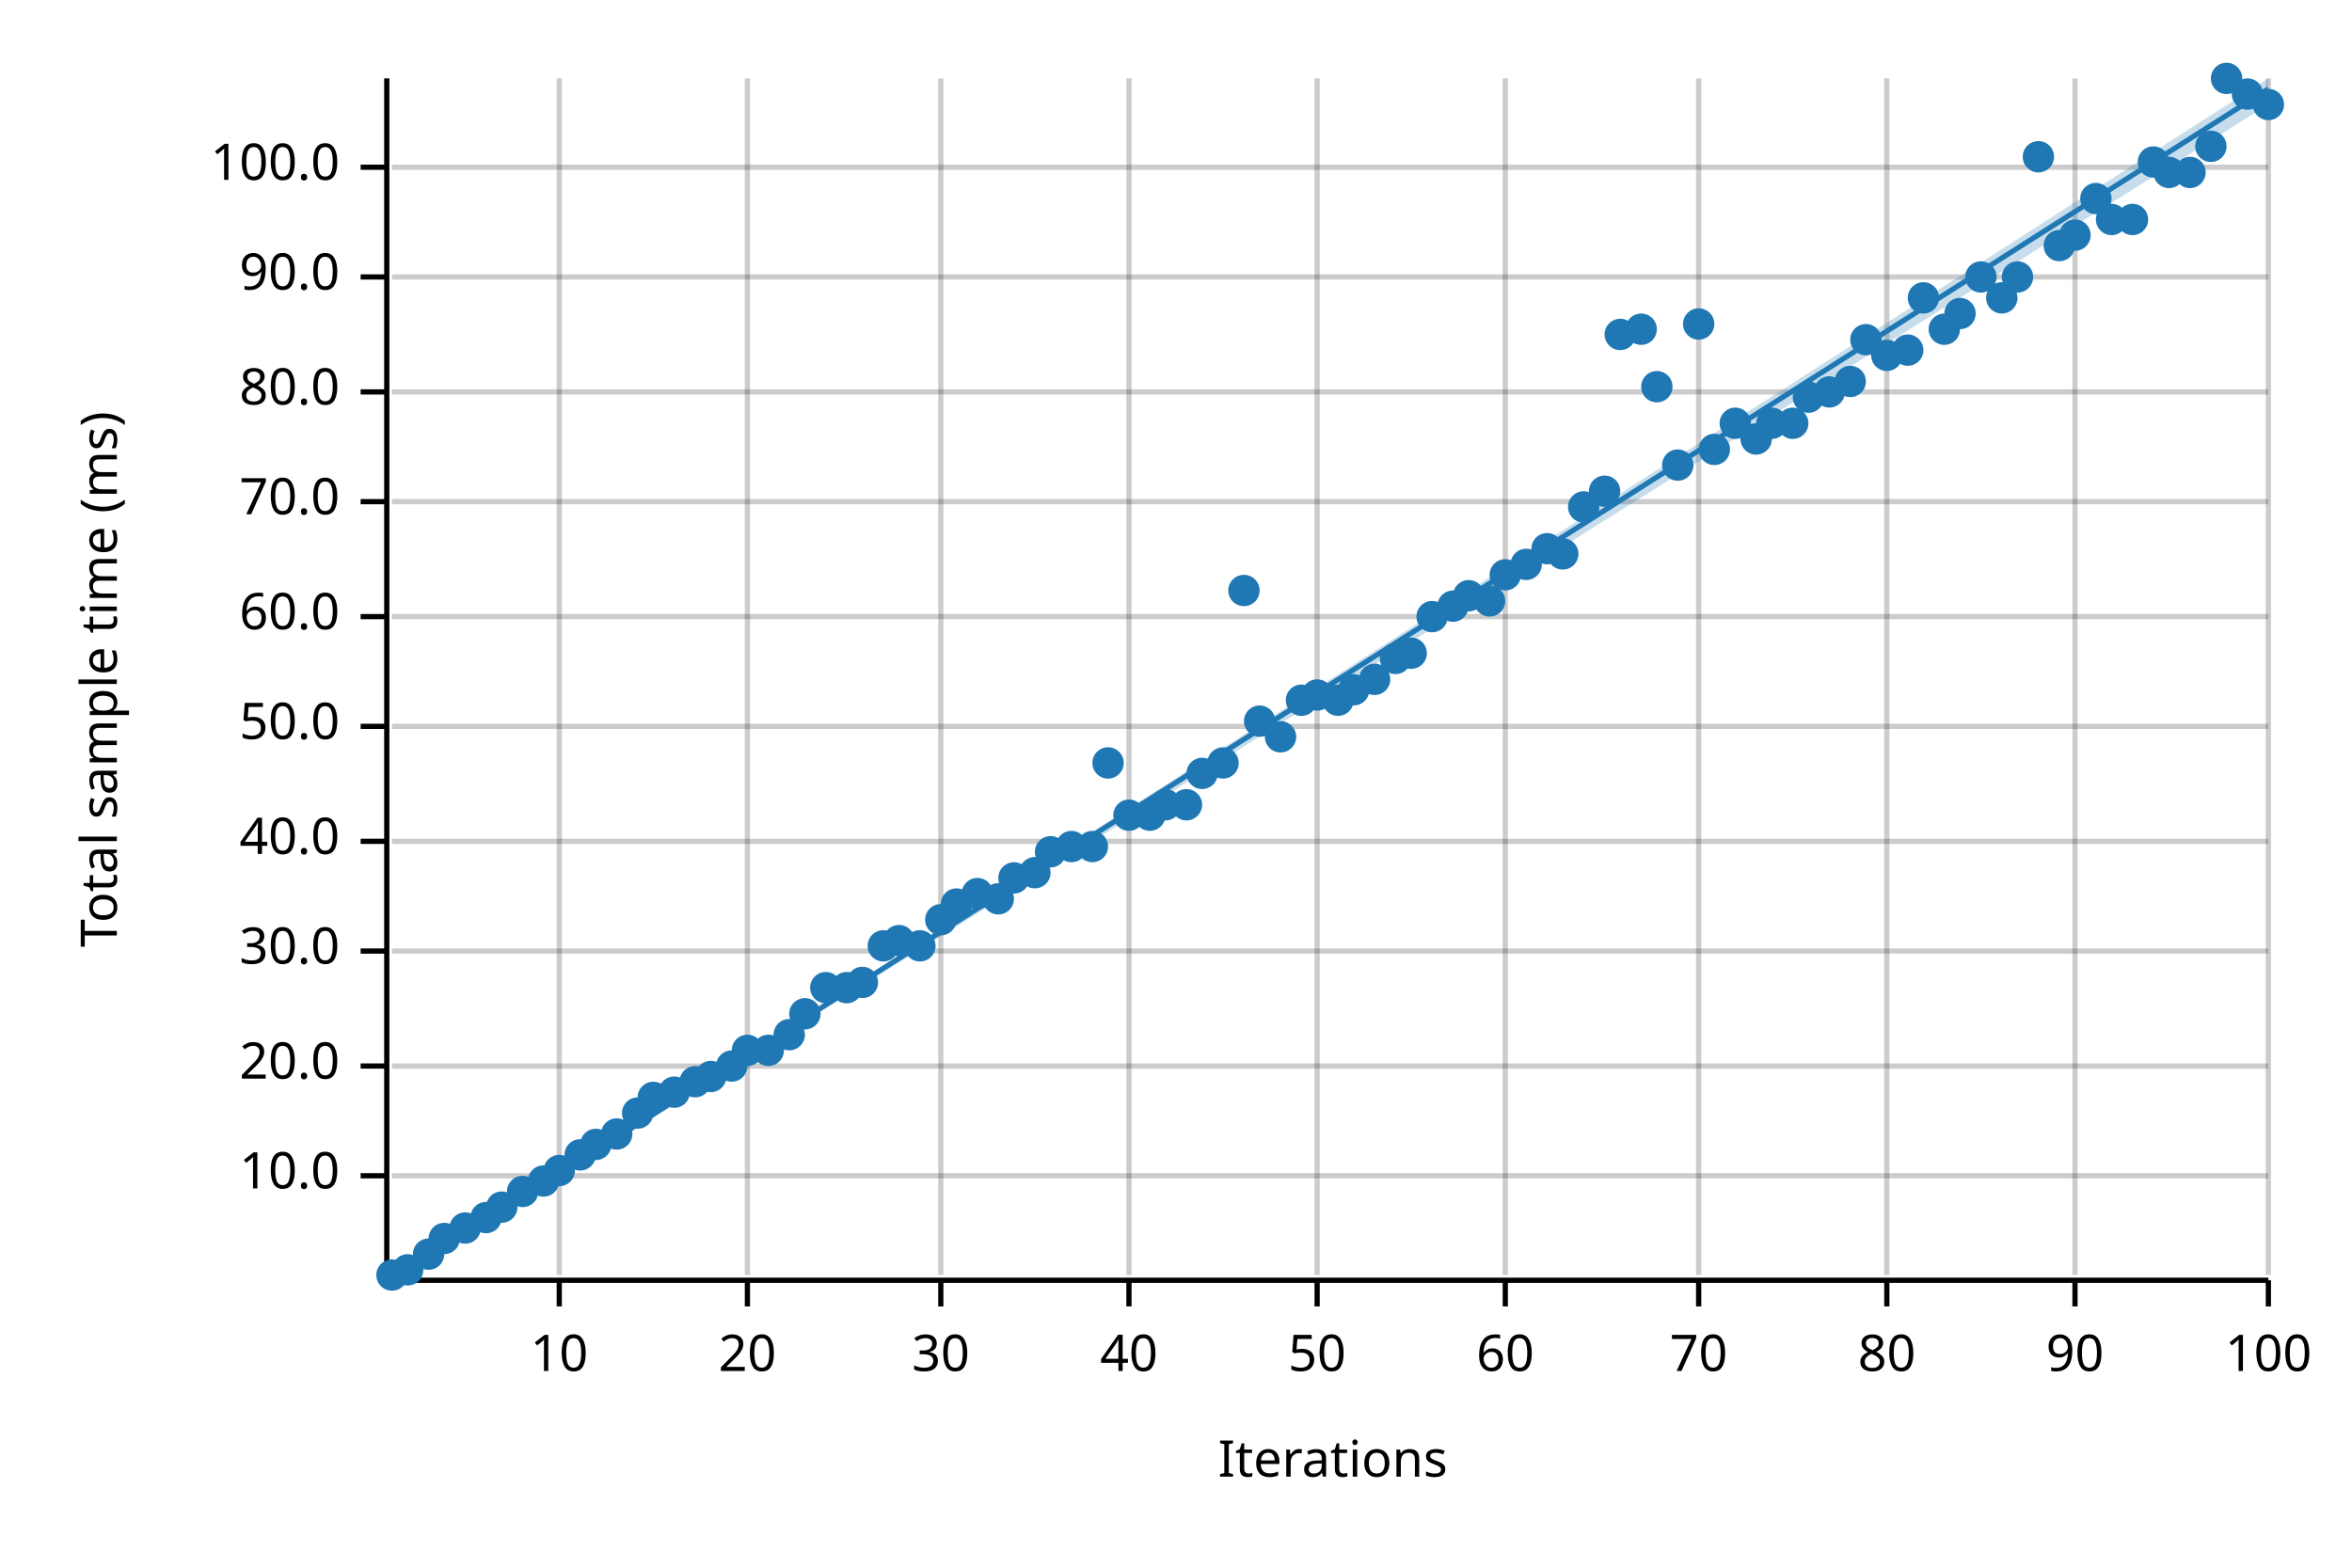
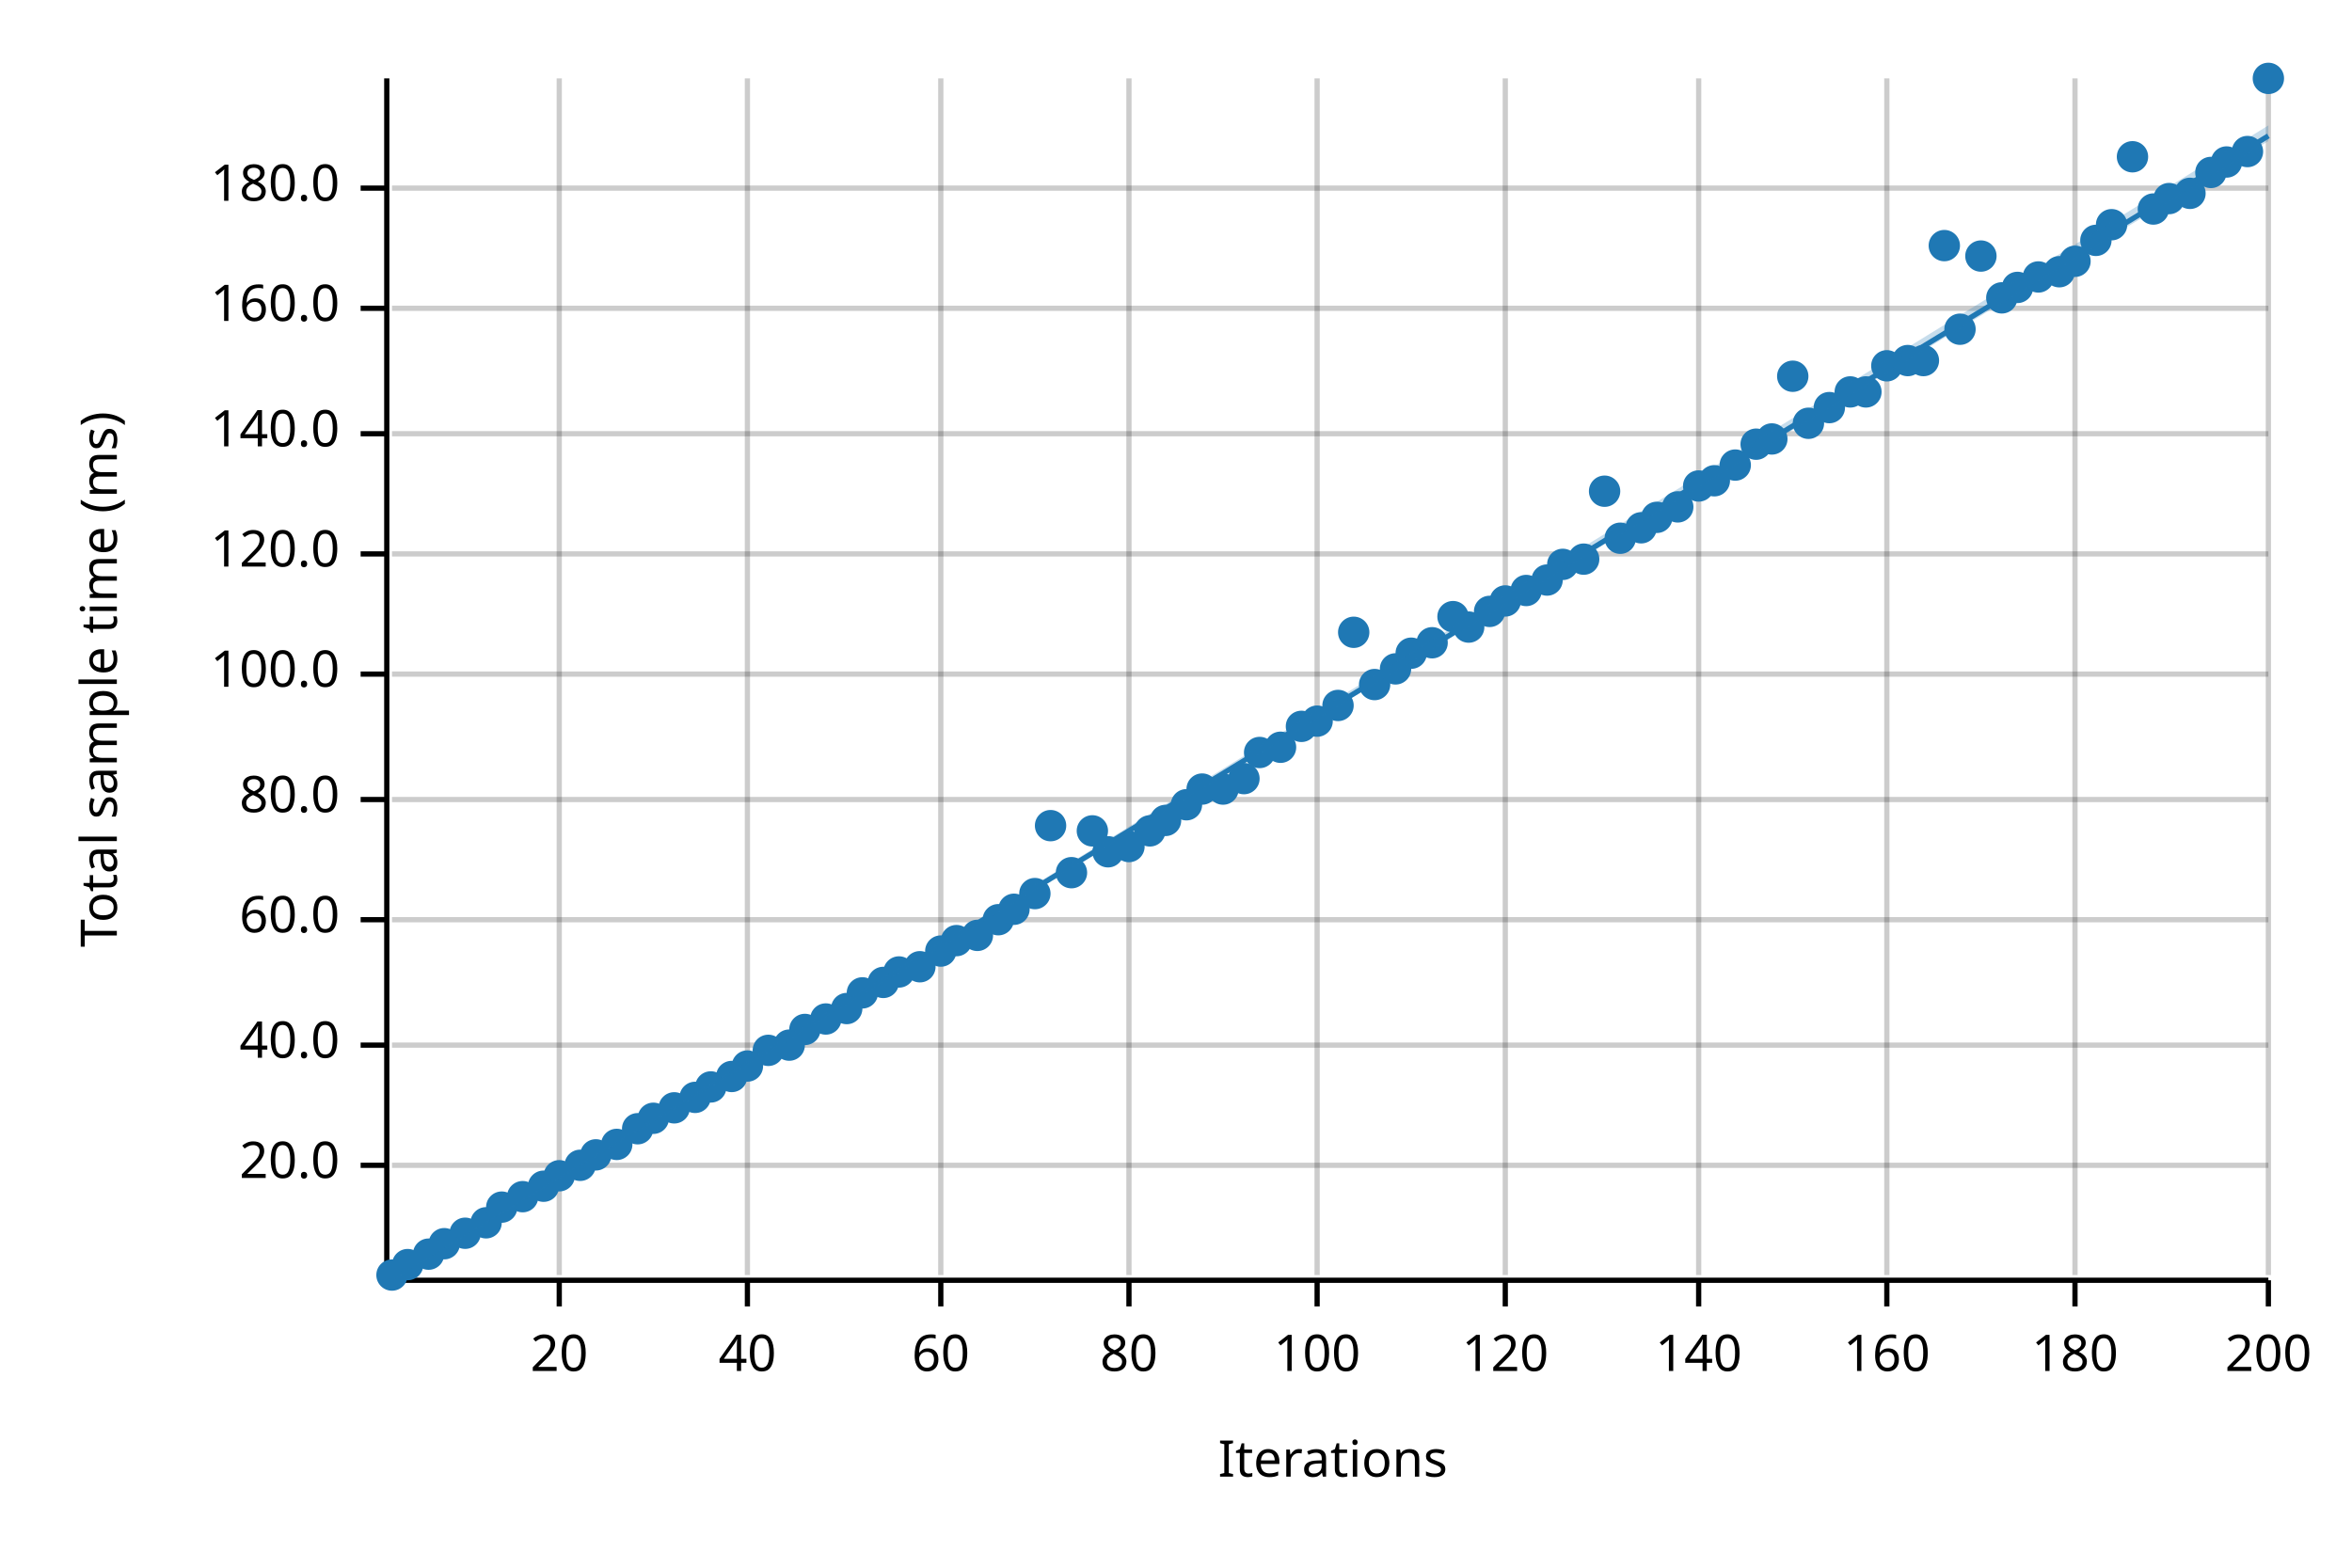
<svg xmlns="http://www.w3.org/2000/svg" width="450" height="300" viewBox="0 0 450 300">
  <text x="15" y="130" dy="0.76em" text-anchor="middle" font-family="sans-serif" font-size="9.677" opacity="1" fill="#000000" transform="rotate(270, 15, 130)">
Total sample time (ms)
</text>
  <text x="255" y="285" dy="-0.5ex" text-anchor="middle" font-family="sans-serif" font-size="9.677" opacity="1" fill="#000000">
Iterations
</text>
  <line opacity="0.2" stroke="#000000" stroke-width="1" x1="107" y1="244" x2="107" y2="15" />
  <line opacity="0.2" stroke="#000000" stroke-width="1" x1="143" y1="244" x2="143" y2="15" />
  <line opacity="0.2" stroke="#000000" stroke-width="1" x1="180" y1="244" x2="180" y2="15" />
  <line opacity="0.2" stroke="#000000" stroke-width="1" x1="216" y1="244" x2="216" y2="15" />
  <line opacity="0.2" stroke="#000000" stroke-width="1" x1="252" y1="244" x2="252" y2="15" />
  <line opacity="0.2" stroke="#000000" stroke-width="1" x1="288" y1="244" x2="288" y2="15" />
  <line opacity="0.2" stroke="#000000" stroke-width="1" x1="325" y1="244" x2="325" y2="15" />
  <line opacity="0.2" stroke="#000000" stroke-width="1" x1="361" y1="244" x2="361" y2="15" />
  <line opacity="0.2" stroke="#000000" stroke-width="1" x1="397" y1="244" x2="397" y2="15" />
  <line opacity="0.2" stroke="#000000" stroke-width="1" x1="434" y1="244" x2="434" y2="15" />
-   <line opacity="0.2" stroke="#000000" stroke-width="1" x1="75" y1="225" x2="434" y2="225" />
-   <line opacity="0.2" stroke="#000000" stroke-width="1" x1="75" y1="204" x2="434" y2="204" />
-   <line opacity="0.2" stroke="#000000" stroke-width="1" x1="75" y1="182" x2="434" y2="182" />
-   <line opacity="0.2" stroke="#000000" stroke-width="1" x1="75" y1="161" x2="434" y2="161" />
-   <line opacity="0.2" stroke="#000000" stroke-width="1" x1="75" y1="139" x2="434" y2="139" />
-   <line opacity="0.2" stroke="#000000" stroke-width="1" x1="75" y1="118" x2="434" y2="118" />
-   <line opacity="0.2" stroke="#000000" stroke-width="1" x1="75" y1="96" x2="434" y2="96" />
-   <line opacity="0.2" stroke="#000000" stroke-width="1" x1="75" y1="75" x2="434" y2="75" />
-   <line opacity="0.2" stroke="#000000" stroke-width="1" x1="75" y1="53" x2="434" y2="53" />
-   <line opacity="0.2" stroke="#000000" stroke-width="1" x1="75" y1="32" x2="434" y2="32" />
+   <line opacity="0.2" stroke="#000000" stroke-width="1" x1="75" y1="223" x2="434" y2="223" />
+   <line opacity="0.2" stroke="#000000" stroke-width="1" x1="75" y1="200" x2="434" y2="200" />
+   <line opacity="0.2" stroke="#000000" stroke-width="1" x1="75" y1="176" x2="434" y2="176" />
+   <line opacity="0.2" stroke="#000000" stroke-width="1" x1="75" y1="153" x2="434" y2="153" />
+   <line opacity="0.2" stroke="#000000" stroke-width="1" x1="75" y1="129" x2="434" y2="129" />
+   <line opacity="0.2" stroke="#000000" stroke-width="1" x1="75" y1="106" x2="434" y2="106" />
+   <line opacity="0.2" stroke="#000000" stroke-width="1" x1="75" y1="83" x2="434" y2="83" />
+   <line opacity="0.2" stroke="#000000" stroke-width="1" x1="75" y1="59" x2="434" y2="59" />
+   <line opacity="0.2" stroke="#000000" stroke-width="1" x1="75" y1="36" x2="434" y2="36" />
  <polyline fill="none" opacity="1" stroke="#000000" stroke-width="1" points="74,15 74,244 " />
-   <text x="65" y="225" dy="0.5ex" text-anchor="end" font-family="sans-serif" font-size="9.677" opacity="1" fill="#000000">
- 10.0
- </text>
-   <polyline fill="none" opacity="1" stroke="#000000" stroke-width="1" points="69,225 74,225 " />
-   <text x="65" y="204" dy="0.5ex" text-anchor="end" font-family="sans-serif" font-size="9.677" opacity="1" fill="#000000">
+   <text x="65" y="223" dy="0.5ex" text-anchor="end" font-family="sans-serif" font-size="9.677" opacity="1" fill="#000000">
20.0
</text>
-   <polyline fill="none" opacity="1" stroke="#000000" stroke-width="1" points="69,204 74,204 " />
-   <text x="65" y="182" dy="0.5ex" text-anchor="end" font-family="sans-serif" font-size="9.677" opacity="1" fill="#000000">
- 30.0
- </text>
-   <polyline fill="none" opacity="1" stroke="#000000" stroke-width="1" points="69,182 74,182 " />
-   <text x="65" y="161" dy="0.5ex" text-anchor="end" font-family="sans-serif" font-size="9.677" opacity="1" fill="#000000">
+   <polyline fill="none" opacity="1" stroke="#000000" stroke-width="1" points="69,223 74,223 " />
+   <text x="65" y="200" dy="0.5ex" text-anchor="end" font-family="sans-serif" font-size="9.677" opacity="1" fill="#000000">
40.0
</text>
-   <polyline fill="none" opacity="1" stroke="#000000" stroke-width="1" points="69,161 74,161 " />
-   <text x="65" y="139" dy="0.5ex" text-anchor="end" font-family="sans-serif" font-size="9.677" opacity="1" fill="#000000">
- 50.0
- </text>
-   <polyline fill="none" opacity="1" stroke="#000000" stroke-width="1" points="69,139 74,139 " />
-   <text x="65" y="118" dy="0.5ex" text-anchor="end" font-family="sans-serif" font-size="9.677" opacity="1" fill="#000000">
+   <polyline fill="none" opacity="1" stroke="#000000" stroke-width="1" points="69,200 74,200 " />
+   <text x="65" y="176" dy="0.5ex" text-anchor="end" font-family="sans-serif" font-size="9.677" opacity="1" fill="#000000">
60.0
</text>
-   <polyline fill="none" opacity="1" stroke="#000000" stroke-width="1" points="69,118 74,118 " />
-   <text x="65" y="96" dy="0.5ex" text-anchor="end" font-family="sans-serif" font-size="9.677" opacity="1" fill="#000000">
- 70.0
- </text>
-   <polyline fill="none" opacity="1" stroke="#000000" stroke-width="1" points="69,96 74,96 " />
-   <text x="65" y="75" dy="0.5ex" text-anchor="end" font-family="sans-serif" font-size="9.677" opacity="1" fill="#000000">
+   <polyline fill="none" opacity="1" stroke="#000000" stroke-width="1" points="69,176 74,176 " />
+   <text x="65" y="153" dy="0.5ex" text-anchor="end" font-family="sans-serif" font-size="9.677" opacity="1" fill="#000000">
80.0
</text>
-   <polyline fill="none" opacity="1" stroke="#000000" stroke-width="1" points="69,75 74,75 " />
-   <text x="65" y="53" dy="0.5ex" text-anchor="end" font-family="sans-serif" font-size="9.677" opacity="1" fill="#000000">
- 90.0
- </text>
-   <polyline fill="none" opacity="1" stroke="#000000" stroke-width="1" points="69,53 74,53 " />
-   <text x="65" y="32" dy="0.5ex" text-anchor="end" font-family="sans-serif" font-size="9.677" opacity="1" fill="#000000">
+   <polyline fill="none" opacity="1" stroke="#000000" stroke-width="1" points="69,153 74,153 " />
+   <text x="65" y="129" dy="0.5ex" text-anchor="end" font-family="sans-serif" font-size="9.677" opacity="1" fill="#000000">
100.0
</text>
-   <polyline fill="none" opacity="1" stroke="#000000" stroke-width="1" points="69,32 74,32 " />
+   <polyline fill="none" opacity="1" stroke="#000000" stroke-width="1" points="69,129 74,129 " />
+   <text x="65" y="106" dy="0.5ex" text-anchor="end" font-family="sans-serif" font-size="9.677" opacity="1" fill="#000000">
+ 120.0
+ </text>
+   <polyline fill="none" opacity="1" stroke="#000000" stroke-width="1" points="69,106 74,106 " />
+   <text x="65" y="83" dy="0.5ex" text-anchor="end" font-family="sans-serif" font-size="9.677" opacity="1" fill="#000000">
+ 140.0
+ </text>
+   <polyline fill="none" opacity="1" stroke="#000000" stroke-width="1" points="69,83 74,83 " />
+   <text x="65" y="59" dy="0.5ex" text-anchor="end" font-family="sans-serif" font-size="9.677" opacity="1" fill="#000000">
+ 160.0
+ </text>
+   <polyline fill="none" opacity="1" stroke="#000000" stroke-width="1" points="69,59 74,59 " />
+   <text x="65" y="36" dy="0.5ex" text-anchor="end" font-family="sans-serif" font-size="9.677" opacity="1" fill="#000000">
+ 180.0
+ </text>
+   <polyline fill="none" opacity="1" stroke="#000000" stroke-width="1" points="69,36 74,36 " />
  <polyline fill="none" opacity="1" stroke="#000000" stroke-width="1" points="75,245 434,245 " />
  <text x="107" y="255" dy="0.76em" text-anchor="middle" font-family="sans-serif" font-size="9.677" opacity="1" fill="#000000">
- 10
+ 20
</text>
  <polyline fill="none" opacity="1" stroke="#000000" stroke-width="1" points="107,245 107,250 " />
  <text x="143" y="255" dy="0.76em" text-anchor="middle" font-family="sans-serif" font-size="9.677" opacity="1" fill="#000000">
- 20
+ 40
</text>
  <polyline fill="none" opacity="1" stroke="#000000" stroke-width="1" points="143,245 143,250 " />
  <text x="180" y="255" dy="0.76em" text-anchor="middle" font-family="sans-serif" font-size="9.677" opacity="1" fill="#000000">
- 30
+ 60
</text>
  <polyline fill="none" opacity="1" stroke="#000000" stroke-width="1" points="180,245 180,250 " />
  <text x="216" y="255" dy="0.76em" text-anchor="middle" font-family="sans-serif" font-size="9.677" opacity="1" fill="#000000">
- 40
+ 80
</text>
  <polyline fill="none" opacity="1" stroke="#000000" stroke-width="1" points="216,245 216,250 " />
  <text x="252" y="255" dy="0.76em" text-anchor="middle" font-family="sans-serif" font-size="9.677" opacity="1" fill="#000000">
- 50
+ 100
</text>
  <polyline fill="none" opacity="1" stroke="#000000" stroke-width="1" points="252,245 252,250 " />
  <text x="288" y="255" dy="0.76em" text-anchor="middle" font-family="sans-serif" font-size="9.677" opacity="1" fill="#000000">
- 60
+ 120
</text>
  <polyline fill="none" opacity="1" stroke="#000000" stroke-width="1" points="288,245 288,250 " />
  <text x="325" y="255" dy="0.76em" text-anchor="middle" font-family="sans-serif" font-size="9.677" opacity="1" fill="#000000">
- 70
+ 140
</text>
  <polyline fill="none" opacity="1" stroke="#000000" stroke-width="1" points="325,245 325,250 " />
  <text x="361" y="255" dy="0.76em" text-anchor="middle" font-family="sans-serif" font-size="9.677" opacity="1" fill="#000000">
- 80
+ 160
</text>
  <polyline fill="none" opacity="1" stroke="#000000" stroke-width="1" points="361,245 361,250 " />
  <text x="397" y="255" dy="0.76em" text-anchor="middle" font-family="sans-serif" font-size="9.677" opacity="1" fill="#000000">
- 90
+ 180
</text>
  <polyline fill="none" opacity="1" stroke="#000000" stroke-width="1" points="397,245 397,250 " />
  <text x="434" y="255" dy="0.76em" text-anchor="middle" font-family="sans-serif" font-size="9.677" opacity="1" fill="#000000">
- 100
+ 200
</text>
  <polyline fill="none" opacity="1" stroke="#000000" stroke-width="1" points="434,245 434,250 " />
  <circle cx="75" cy="244" r="3" opacity="1" fill="#1F78B4" stroke="none" stroke-width="1" />
-   <circle cx="78" cy="243" r="3" opacity="1" fill="#1F78B4" stroke="none" stroke-width="1" />
+   <circle cx="78" cy="242" r="3" opacity="1" fill="#1F78B4" stroke="none" stroke-width="1" />
  <circle cx="82" cy="240" r="3" opacity="1" fill="#1F78B4" stroke="none" stroke-width="1" />
-   <circle cx="85" cy="237" r="3" opacity="1" fill="#1F78B4" stroke="none" stroke-width="1" />
-   <circle cx="89" cy="235" r="3" opacity="1" fill="#1F78B4" stroke="none" stroke-width="1" />
-   <circle cx="93" cy="233" r="3" opacity="1" fill="#1F78B4" stroke="none" stroke-width="1" />
+   <circle cx="85" cy="238" r="3" opacity="1" fill="#1F78B4" stroke="none" stroke-width="1" />
+   <circle cx="89" cy="236" r="3" opacity="1" fill="#1F78B4" stroke="none" stroke-width="1" />
+   <circle cx="93" cy="234" r="3" opacity="1" fill="#1F78B4" stroke="none" stroke-width="1" />
  <circle cx="96" cy="231" r="3" opacity="1" fill="#1F78B4" stroke="none" stroke-width="1" />
-   <circle cx="100" cy="228" r="3" opacity="1" fill="#1F78B4" stroke="none" stroke-width="1" />
-   <circle cx="104" cy="226" r="3" opacity="1" fill="#1F78B4" stroke="none" stroke-width="1" />
-   <circle cx="107" cy="224" r="3" opacity="1" fill="#1F78B4" stroke="none" stroke-width="1" />
-   <circle cx="111" cy="221" r="3" opacity="1" fill="#1F78B4" stroke="none" stroke-width="1" />
-   <circle cx="114" cy="219" r="3" opacity="1" fill="#1F78B4" stroke="none" stroke-width="1" />
-   <circle cx="118" cy="217" r="3" opacity="1" fill="#1F78B4" stroke="none" stroke-width="1" />
-   <circle cx="122" cy="213" r="3" opacity="1" fill="#1F78B4" stroke="none" stroke-width="1" />
-   <circle cx="125" cy="210" r="3" opacity="1" fill="#1F78B4" stroke="none" stroke-width="1" />
-   <circle cx="129" cy="209" r="3" opacity="1" fill="#1F78B4" stroke="none" stroke-width="1" />
-   <circle cx="133" cy="207" r="3" opacity="1" fill="#1F78B4" stroke="none" stroke-width="1" />
-   <circle cx="136" cy="206" r="3" opacity="1" fill="#1F78B4" stroke="none" stroke-width="1" />
-   <circle cx="140" cy="204" r="3" opacity="1" fill="#1F78B4" stroke="none" stroke-width="1" />
-   <circle cx="143" cy="201" r="3" opacity="1" fill="#1F78B4" stroke="none" stroke-width="1" />
+   <circle cx="100" cy="229" r="3" opacity="1" fill="#1F78B4" stroke="none" stroke-width="1" />
+   <circle cx="104" cy="227" r="3" opacity="1" fill="#1F78B4" stroke="none" stroke-width="1" />
+   <circle cx="107" cy="225" r="3" opacity="1" fill="#1F78B4" stroke="none" stroke-width="1" />
+   <circle cx="111" cy="223" r="3" opacity="1" fill="#1F78B4" stroke="none" stroke-width="1" />
+   <circle cx="114" cy="221" r="3" opacity="1" fill="#1F78B4" stroke="none" stroke-width="1" />
+   <circle cx="118" cy="219" r="3" opacity="1" fill="#1F78B4" stroke="none" stroke-width="1" />
+   <circle cx="122" cy="216" r="3" opacity="1" fill="#1F78B4" stroke="none" stroke-width="1" />
+   <circle cx="125" cy="214" r="3" opacity="1" fill="#1F78B4" stroke="none" stroke-width="1" />
+   <circle cx="129" cy="212" r="3" opacity="1" fill="#1F78B4" stroke="none" stroke-width="1" />
+   <circle cx="133" cy="210" r="3" opacity="1" fill="#1F78B4" stroke="none" stroke-width="1" />
+   <circle cx="136" cy="208" r="3" opacity="1" fill="#1F78B4" stroke="none" stroke-width="1" />
+   <circle cx="140" cy="206" r="3" opacity="1" fill="#1F78B4" stroke="none" stroke-width="1" />
+   <circle cx="143" cy="204" r="3" opacity="1" fill="#1F78B4" stroke="none" stroke-width="1" />
  <circle cx="147" cy="201" r="3" opacity="1" fill="#1F78B4" stroke="none" stroke-width="1" />
-   <circle cx="151" cy="198" r="3" opacity="1" fill="#1F78B4" stroke="none" stroke-width="1" />
-   <circle cx="154" cy="194" r="3" opacity="1" fill="#1F78B4" stroke="none" stroke-width="1" />
-   <circle cx="158" cy="189" r="3" opacity="1" fill="#1F78B4" stroke="none" stroke-width="1" />
-   <circle cx="162" cy="189" r="3" opacity="1" fill="#1F78B4" stroke="none" stroke-width="1" />
-   <circle cx="165" cy="188" r="3" opacity="1" fill="#1F78B4" stroke="none" stroke-width="1" />
-   <circle cx="169" cy="181" r="3" opacity="1" fill="#1F78B4" stroke="none" stroke-width="1" />
-   <circle cx="172" cy="180" r="3" opacity="1" fill="#1F78B4" stroke="none" stroke-width="1" />
-   <circle cx="176" cy="181" r="3" opacity="1" fill="#1F78B4" stroke="none" stroke-width="1" />
-   <circle cx="180" cy="176" r="3" opacity="1" fill="#1F78B4" stroke="none" stroke-width="1" />
-   <circle cx="183" cy="173" r="3" opacity="1" fill="#1F78B4" stroke="none" stroke-width="1" />
-   <circle cx="187" cy="171" r="3" opacity="1" fill="#1F78B4" stroke="none" stroke-width="1" />
-   <circle cx="191" cy="172" r="3" opacity="1" fill="#1F78B4" stroke="none" stroke-width="1" />
-   <circle cx="194" cy="168" r="3" opacity="1" fill="#1F78B4" stroke="none" stroke-width="1" />
-   <circle cx="198" cy="167" r="3" opacity="1" fill="#1F78B4" stroke="none" stroke-width="1" />
-   <circle cx="201" cy="163" r="3" opacity="1" fill="#1F78B4" stroke="none" stroke-width="1" />
-   <circle cx="205" cy="162" r="3" opacity="1" fill="#1F78B4" stroke="none" stroke-width="1" />
-   <circle cx="209" cy="162" r="3" opacity="1" fill="#1F78B4" stroke="none" stroke-width="1" />
-   <circle cx="212" cy="146" r="3" opacity="1" fill="#1F78B4" stroke="none" stroke-width="1" />
-   <circle cx="216" cy="156" r="3" opacity="1" fill="#1F78B4" stroke="none" stroke-width="1" />
-   <circle cx="220" cy="156" r="3" opacity="1" fill="#1F78B4" stroke="none" stroke-width="1" />
-   <circle cx="223" cy="154" r="3" opacity="1" fill="#1F78B4" stroke="none" stroke-width="1" />
+   <circle cx="151" cy="200" r="3" opacity="1" fill="#1F78B4" stroke="none" stroke-width="1" />
+   <circle cx="154" cy="197" r="3" opacity="1" fill="#1F78B4" stroke="none" stroke-width="1" />
+   <circle cx="158" cy="195" r="3" opacity="1" fill="#1F78B4" stroke="none" stroke-width="1" />
+   <circle cx="162" cy="193" r="3" opacity="1" fill="#1F78B4" stroke="none" stroke-width="1" />
+   <circle cx="165" cy="190" r="3" opacity="1" fill="#1F78B4" stroke="none" stroke-width="1" />
+   <circle cx="169" cy="188" r="3" opacity="1" fill="#1F78B4" stroke="none" stroke-width="1" />
+   <circle cx="172" cy="186" r="3" opacity="1" fill="#1F78B4" stroke="none" stroke-width="1" />
+   <circle cx="176" cy="185" r="3" opacity="1" fill="#1F78B4" stroke="none" stroke-width="1" />
+   <circle cx="180" cy="182" r="3" opacity="1" fill="#1F78B4" stroke="none" stroke-width="1" />
+   <circle cx="183" cy="180" r="3" opacity="1" fill="#1F78B4" stroke="none" stroke-width="1" />
+   <circle cx="187" cy="179" r="3" opacity="1" fill="#1F78B4" stroke="none" stroke-width="1" />
+   <circle cx="191" cy="176" r="3" opacity="1" fill="#1F78B4" stroke="none" stroke-width="1" />
+   <circle cx="194" cy="174" r="3" opacity="1" fill="#1F78B4" stroke="none" stroke-width="1" />
+   <circle cx="198" cy="171" r="3" opacity="1" fill="#1F78B4" stroke="none" stroke-width="1" />
+   <circle cx="201" cy="158" r="3" opacity="1" fill="#1F78B4" stroke="none" stroke-width="1" />
+   <circle cx="205" cy="167" r="3" opacity="1" fill="#1F78B4" stroke="none" stroke-width="1" />
+   <circle cx="209" cy="159" r="3" opacity="1" fill="#1F78B4" stroke="none" stroke-width="1" />
+   <circle cx="212" cy="163" r="3" opacity="1" fill="#1F78B4" stroke="none" stroke-width="1" />
+   <circle cx="216" cy="162" r="3" opacity="1" fill="#1F78B4" stroke="none" stroke-width="1" />
+   <circle cx="220" cy="159" r="3" opacity="1" fill="#1F78B4" stroke="none" stroke-width="1" />
+   <circle cx="223" cy="157" r="3" opacity="1" fill="#1F78B4" stroke="none" stroke-width="1" />
  <circle cx="227" cy="154" r="3" opacity="1" fill="#1F78B4" stroke="none" stroke-width="1" />
-   <circle cx="230" cy="148" r="3" opacity="1" fill="#1F78B4" stroke="none" stroke-width="1" />
-   <circle cx="234" cy="146" r="3" opacity="1" fill="#1F78B4" stroke="none" stroke-width="1" />
-   <circle cx="238" cy="113" r="3" opacity="1" fill="#1F78B4" stroke="none" stroke-width="1" />
-   <circle cx="241" cy="138" r="3" opacity="1" fill="#1F78B4" stroke="none" stroke-width="1" />
-   <circle cx="245" cy="141" r="3" opacity="1" fill="#1F78B4" stroke="none" stroke-width="1" />
-   <circle cx="249" cy="134" r="3" opacity="1" fill="#1F78B4" stroke="none" stroke-width="1" />
-   <circle cx="252" cy="133" r="3" opacity="1" fill="#1F78B4" stroke="none" stroke-width="1" />
-   <circle cx="256" cy="134" r="3" opacity="1" fill="#1F78B4" stroke="none" stroke-width="1" />
-   <circle cx="259" cy="132" r="3" opacity="1" fill="#1F78B4" stroke="none" stroke-width="1" />
-   <circle cx="263" cy="130" r="3" opacity="1" fill="#1F78B4" stroke="none" stroke-width="1" />
-   <circle cx="267" cy="126" r="3" opacity="1" fill="#1F78B4" stroke="none" stroke-width="1" />
+   <circle cx="230" cy="151" r="3" opacity="1" fill="#1F78B4" stroke="none" stroke-width="1" />
+   <circle cx="234" cy="151" r="3" opacity="1" fill="#1F78B4" stroke="none" stroke-width="1" />
+   <circle cx="238" cy="149" r="3" opacity="1" fill="#1F78B4" stroke="none" stroke-width="1" />
+   <circle cx="241" cy="144" r="3" opacity="1" fill="#1F78B4" stroke="none" stroke-width="1" />
+   <circle cx="245" cy="143" r="3" opacity="1" fill="#1F78B4" stroke="none" stroke-width="1" />
+   <circle cx="249" cy="139" r="3" opacity="1" fill="#1F78B4" stroke="none" stroke-width="1" />
+   <circle cx="252" cy="138" r="3" opacity="1" fill="#1F78B4" stroke="none" stroke-width="1" />
+   <circle cx="256" cy="135" r="3" opacity="1" fill="#1F78B4" stroke="none" stroke-width="1" />
+   <circle cx="259" cy="121" r="3" opacity="1" fill="#1F78B4" stroke="none" stroke-width="1" />
+   <circle cx="263" cy="131" r="3" opacity="1" fill="#1F78B4" stroke="none" stroke-width="1" />
+   <circle cx="267" cy="128" r="3" opacity="1" fill="#1F78B4" stroke="none" stroke-width="1" />
  <circle cx="270" cy="125" r="3" opacity="1" fill="#1F78B4" stroke="none" stroke-width="1" />
-   <circle cx="274" cy="118" r="3" opacity="1" fill="#1F78B4" stroke="none" stroke-width="1" />
-   <circle cx="278" cy="116" r="3" opacity="1" fill="#1F78B4" stroke="none" stroke-width="1" />
-   <circle cx="281" cy="114" r="3" opacity="1" fill="#1F78B4" stroke="none" stroke-width="1" />
-   <circle cx="285" cy="115" r="3" opacity="1" fill="#1F78B4" stroke="none" stroke-width="1" />
-   <circle cx="288" cy="110" r="3" opacity="1" fill="#1F78B4" stroke="none" stroke-width="1" />
-   <circle cx="292" cy="108" r="3" opacity="1" fill="#1F78B4" stroke="none" stroke-width="1" />
-   <circle cx="296" cy="105" r="3" opacity="1" fill="#1F78B4" stroke="none" stroke-width="1" />
-   <circle cx="299" cy="106" r="3" opacity="1" fill="#1F78B4" stroke="none" stroke-width="1" />
-   <circle cx="303" cy="97" r="3" opacity="1" fill="#1F78B4" stroke="none" stroke-width="1" />
+   <circle cx="274" cy="123" r="3" opacity="1" fill="#1F78B4" stroke="none" stroke-width="1" />
+   <circle cx="278" cy="118" r="3" opacity="1" fill="#1F78B4" stroke="none" stroke-width="1" />
+   <circle cx="281" cy="120" r="3" opacity="1" fill="#1F78B4" stroke="none" stroke-width="1" />
+   <circle cx="285" cy="117" r="3" opacity="1" fill="#1F78B4" stroke="none" stroke-width="1" />
+   <circle cx="288" cy="115" r="3" opacity="1" fill="#1F78B4" stroke="none" stroke-width="1" />
+   <circle cx="292" cy="113" r="3" opacity="1" fill="#1F78B4" stroke="none" stroke-width="1" />
+   <circle cx="296" cy="111" r="3" opacity="1" fill="#1F78B4" stroke="none" stroke-width="1" />
+   <circle cx="299" cy="108" r="3" opacity="1" fill="#1F78B4" stroke="none" stroke-width="1" />
+   <circle cx="303" cy="107" r="3" opacity="1" fill="#1F78B4" stroke="none" stroke-width="1" />
  <circle cx="307" cy="94" r="3" opacity="1" fill="#1F78B4" stroke="none" stroke-width="1" />
-   <circle cx="310" cy="64" r="3" opacity="1" fill="#1F78B4" stroke="none" stroke-width="1" />
-   <circle cx="314" cy="63" r="3" opacity="1" fill="#1F78B4" stroke="none" stroke-width="1" />
-   <circle cx="317" cy="74" r="3" opacity="1" fill="#1F78B4" stroke="none" stroke-width="1" />
-   <circle cx="321" cy="89" r="3" opacity="1" fill="#1F78B4" stroke="none" stroke-width="1" />
-   <circle cx="325" cy="62" r="3" opacity="1" fill="#1F78B4" stroke="none" stroke-width="1" />
-   <circle cx="328" cy="86" r="3" opacity="1" fill="#1F78B4" stroke="none" stroke-width="1" />
-   <circle cx="332" cy="81" r="3" opacity="1" fill="#1F78B4" stroke="none" stroke-width="1" />
-   <circle cx="336" cy="84" r="3" opacity="1" fill="#1F78B4" stroke="none" stroke-width="1" />
-   <circle cx="339" cy="81" r="3" opacity="1" fill="#1F78B4" stroke="none" stroke-width="1" />
-   <circle cx="343" cy="81" r="3" opacity="1" fill="#1F78B4" stroke="none" stroke-width="1" />
-   <circle cx="346" cy="76" r="3" opacity="1" fill="#1F78B4" stroke="none" stroke-width="1" />
-   <circle cx="350" cy="75" r="3" opacity="1" fill="#1F78B4" stroke="none" stroke-width="1" />
-   <circle cx="354" cy="73" r="3" opacity="1" fill="#1F78B4" stroke="none" stroke-width="1" />
-   <circle cx="357" cy="65" r="3" opacity="1" fill="#1F78B4" stroke="none" stroke-width="1" />
-   <circle cx="361" cy="68" r="3" opacity="1" fill="#1F78B4" stroke="none" stroke-width="1" />
-   <circle cx="365" cy="67" r="3" opacity="1" fill="#1F78B4" stroke="none" stroke-width="1" />
-   <circle cx="368" cy="57" r="3" opacity="1" fill="#1F78B4" stroke="none" stroke-width="1" />
-   <circle cx="372" cy="63" r="3" opacity="1" fill="#1F78B4" stroke="none" stroke-width="1" />
-   <circle cx="375" cy="60" r="3" opacity="1" fill="#1F78B4" stroke="none" stroke-width="1" />
-   <circle cx="379" cy="53" r="3" opacity="1" fill="#1F78B4" stroke="none" stroke-width="1" />
+   <circle cx="310" cy="103" r="3" opacity="1" fill="#1F78B4" stroke="none" stroke-width="1" />
+   <circle cx="314" cy="101" r="3" opacity="1" fill="#1F78B4" stroke="none" stroke-width="1" />
+   <circle cx="317" cy="99" r="3" opacity="1" fill="#1F78B4" stroke="none" stroke-width="1" />
+   <circle cx="321" cy="97" r="3" opacity="1" fill="#1F78B4" stroke="none" stroke-width="1" />
+   <circle cx="325" cy="93" r="3" opacity="1" fill="#1F78B4" stroke="none" stroke-width="1" />
+   <circle cx="328" cy="92" r="3" opacity="1" fill="#1F78B4" stroke="none" stroke-width="1" />
+   <circle cx="332" cy="89" r="3" opacity="1" fill="#1F78B4" stroke="none" stroke-width="1" />
+   <circle cx="336" cy="85" r="3" opacity="1" fill="#1F78B4" stroke="none" stroke-width="1" />
+   <circle cx="339" cy="84" r="3" opacity="1" fill="#1F78B4" stroke="none" stroke-width="1" />
+   <circle cx="343" cy="72" r="3" opacity="1" fill="#1F78B4" stroke="none" stroke-width="1" />
+   <circle cx="346" cy="81" r="3" opacity="1" fill="#1F78B4" stroke="none" stroke-width="1" />
+   <circle cx="350" cy="78" r="3" opacity="1" fill="#1F78B4" stroke="none" stroke-width="1" />
+   <circle cx="354" cy="75" r="3" opacity="1" fill="#1F78B4" stroke="none" stroke-width="1" />
+   <circle cx="357" cy="75" r="3" opacity="1" fill="#1F78B4" stroke="none" stroke-width="1" />
+   <circle cx="361" cy="70" r="3" opacity="1" fill="#1F78B4" stroke="none" stroke-width="1" />
+   <circle cx="365" cy="69" r="3" opacity="1" fill="#1F78B4" stroke="none" stroke-width="1" />
+   <circle cx="368" cy="69" r="3" opacity="1" fill="#1F78B4" stroke="none" stroke-width="1" />
+   <circle cx="372" cy="47" r="3" opacity="1" fill="#1F78B4" stroke="none" stroke-width="1" />
+   <circle cx="375" cy="63" r="3" opacity="1" fill="#1F78B4" stroke="none" stroke-width="1" />
+   <circle cx="379" cy="49" r="3" opacity="1" fill="#1F78B4" stroke="none" stroke-width="1" />
  <circle cx="383" cy="57" r="3" opacity="1" fill="#1F78B4" stroke="none" stroke-width="1" />
-   <circle cx="386" cy="53" r="3" opacity="1" fill="#1F78B4" stroke="none" stroke-width="1" />
-   <circle cx="390" cy="30" r="3" opacity="1" fill="#1F78B4" stroke="none" stroke-width="1" />
-   <circle cx="394" cy="47" r="3" opacity="1" fill="#1F78B4" stroke="none" stroke-width="1" />
-   <circle cx="397" cy="45" r="3" opacity="1" fill="#1F78B4" stroke="none" stroke-width="1" />
-   <circle cx="401" cy="38" r="3" opacity="1" fill="#1F78B4" stroke="none" stroke-width="1" />
-   <circle cx="404" cy="42" r="3" opacity="1" fill="#1F78B4" stroke="none" stroke-width="1" />
-   <circle cx="408" cy="42" r="3" opacity="1" fill="#1F78B4" stroke="none" stroke-width="1" />
-   <circle cx="412" cy="31" r="3" opacity="1" fill="#1F78B4" stroke="none" stroke-width="1" />
-   <circle cx="415" cy="33" r="3" opacity="1" fill="#1F78B4" stroke="none" stroke-width="1" />
-   <circle cx="419" cy="33" r="3" opacity="1" fill="#1F78B4" stroke="none" stroke-width="1" />
-   <circle cx="423" cy="28" r="3" opacity="1" fill="#1F78B4" stroke="none" stroke-width="1" />
-   <circle cx="426" cy="15" r="3" opacity="1" fill="#1F78B4" stroke="none" stroke-width="1" />
-   <circle cx="430" cy="18" r="3" opacity="1" fill="#1F78B4" stroke="none" stroke-width="1" />
-   <circle cx="434" cy="20" r="3" opacity="1" fill="#1F78B4" stroke="none" stroke-width="1" />
-   <polyline fill="none" opacity="1" stroke="#1F78B4" stroke-width="1" points="75,245 434,17 " />
-   <polygon opacity="0.25" fill="#1F78B4" points="75,245 434,20 434,15 " />
+   <circle cx="386" cy="55" r="3" opacity="1" fill="#1F78B4" stroke="none" stroke-width="1" />
+   <circle cx="390" cy="53" r="3" opacity="1" fill="#1F78B4" stroke="none" stroke-width="1" />
+   <circle cx="394" cy="52" r="3" opacity="1" fill="#1F78B4" stroke="none" stroke-width="1" />
+   <circle cx="397" cy="50" r="3" opacity="1" fill="#1F78B4" stroke="none" stroke-width="1" />
+   <circle cx="401" cy="46" r="3" opacity="1" fill="#1F78B4" stroke="none" stroke-width="1" />
+   <circle cx="404" cy="43" r="3" opacity="1" fill="#1F78B4" stroke="none" stroke-width="1" />
+   <circle cx="408" cy="30" r="3" opacity="1" fill="#1F78B4" stroke="none" stroke-width="1" />
+   <circle cx="412" cy="40" r="3" opacity="1" fill="#1F78B4" stroke="none" stroke-width="1" />
+   <circle cx="415" cy="38" r="3" opacity="1" fill="#1F78B4" stroke="none" stroke-width="1" />
+   <circle cx="419" cy="37" r="3" opacity="1" fill="#1F78B4" stroke="none" stroke-width="1" />
+   <circle cx="423" cy="33" r="3" opacity="1" fill="#1F78B4" stroke="none" stroke-width="1" />
+   <circle cx="426" cy="31" r="3" opacity="1" fill="#1F78B4" stroke="none" stroke-width="1" />
+   <circle cx="430" cy="29" r="3" opacity="1" fill="#1F78B4" stroke="none" stroke-width="1" />
+   <circle cx="434" cy="15" r="3" opacity="1" fill="#1F78B4" stroke="none" stroke-width="1" />
+   <polyline fill="none" opacity="1" stroke="#1F78B4" stroke-width="1" points="75,245 434,26 " />
+   <polygon opacity="0.25" fill="#1F78B4" points="75,245 434,27 434,24 " />
</svg>
